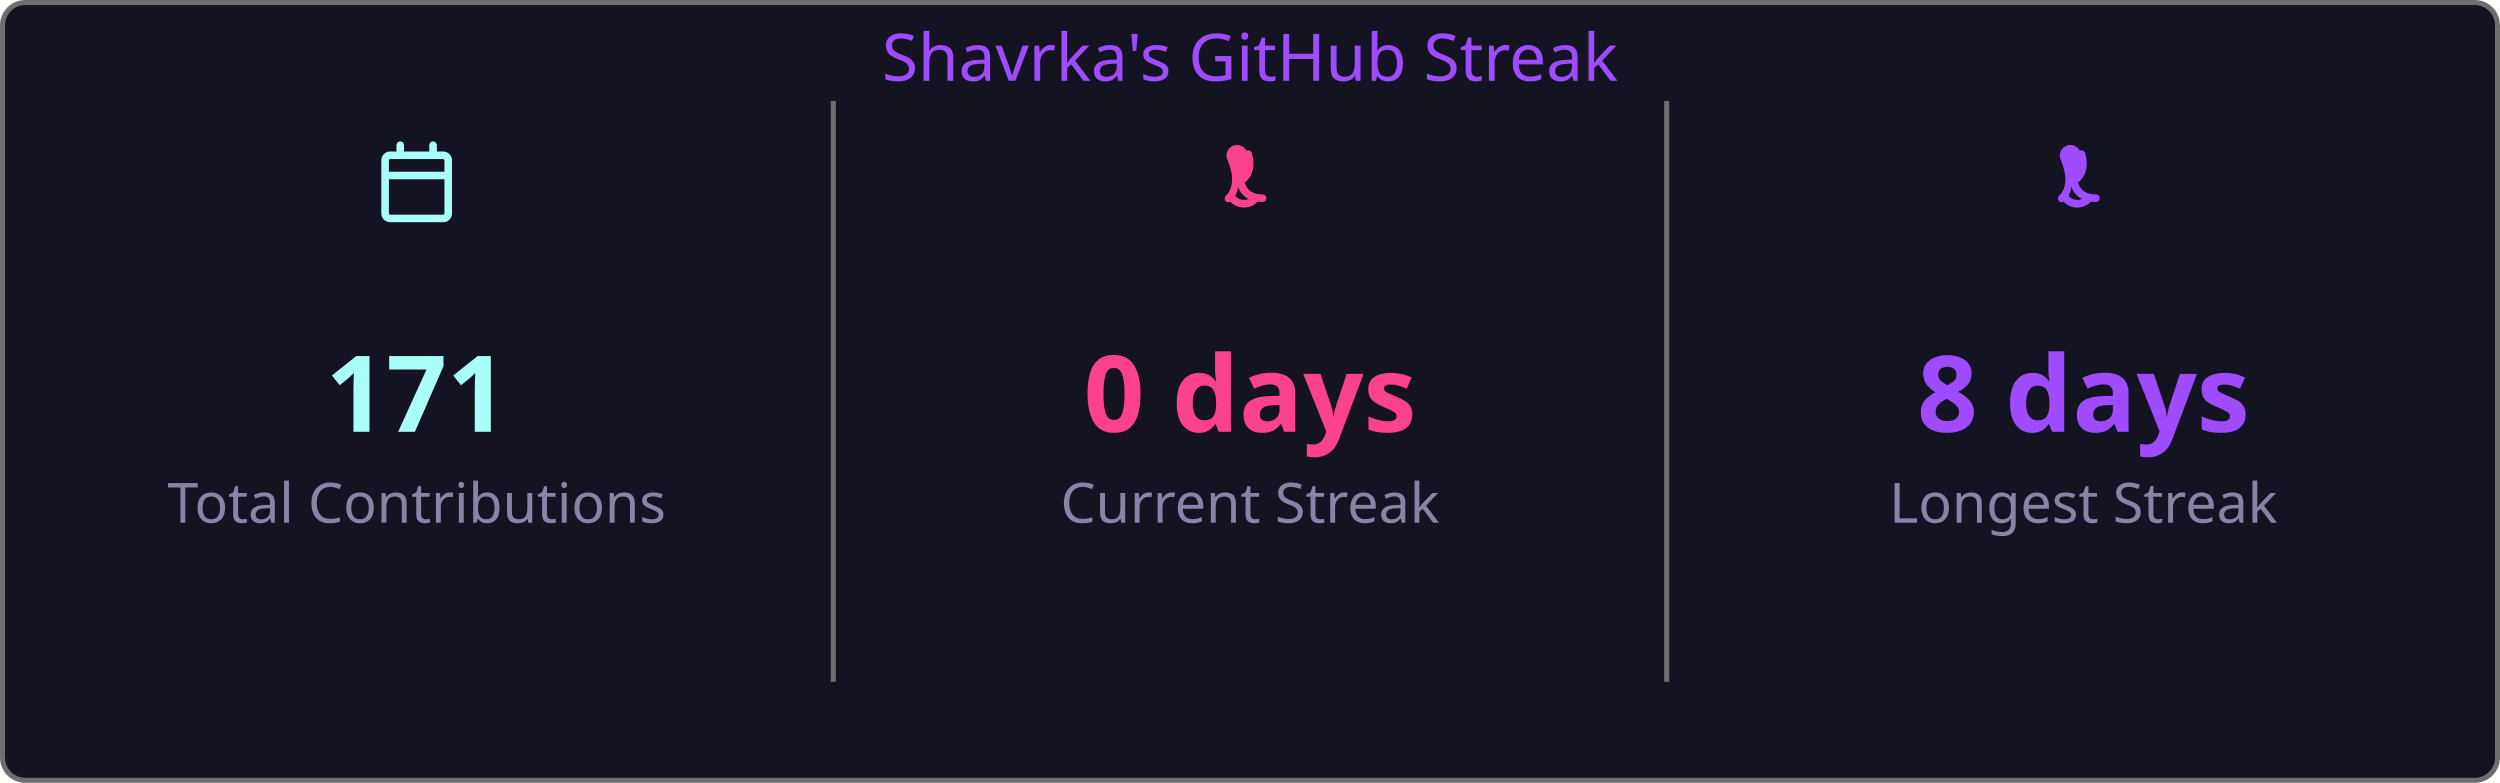
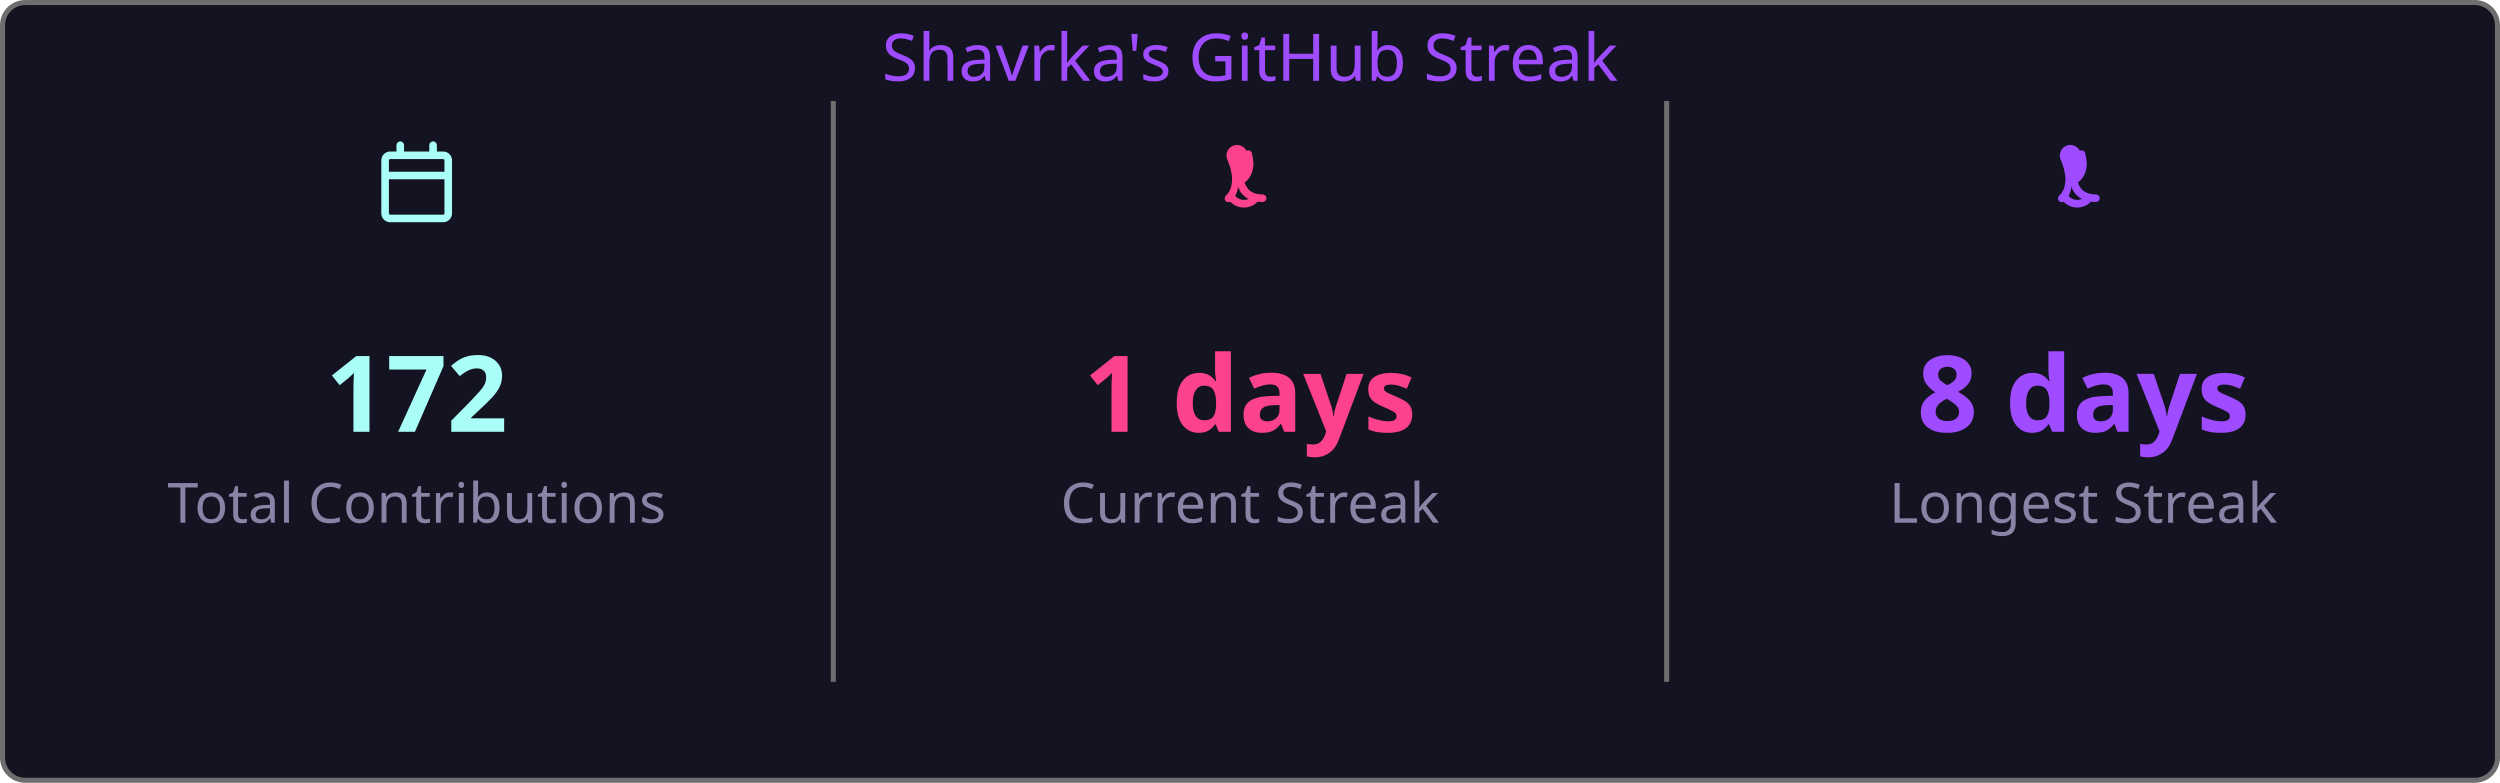
<svg xmlns="http://www.w3.org/2000/svg" width="495" height="155" viewBox="0 0 495 155">
  <style>
    .fade { animation: fadeIn .8s ease both }
    @keyframes fadeIn { from { opacity:0 } to { opacity:1 } }
  </style>
  <rect x=".5" y=".5" width="494" height="154" rx="4.5" fill="#141321" stroke="#6e6e6e" />
  <text class="fade" x="247.5" y="16" fill="#9f4bff" font-size="13" text-anchor="middle" font-family="'Segoe UI', Ubuntu, 'Helvetica Neue', Sans-Serif">Shavrka's GitHub Streak</text>
  <g class="fade">
    <g transform="translate(74.5,28)" fill="#a9fef7">
      <path d="M4.75 0a.75.75 0 0 1 .75.75V2h5V.75a.75.75 0 0 1 1.5 0V2h1.25c.966 0 1.75.784 1.75 1.75v10.5A1.75 1.75 0 0 1 13.25 16H2.75A1.75 1.75 0 0 1 1 14.25V3.75C1 2.784 1.784 2 2.75 2H4V.75A.75.75 0 0 1 4.75 0ZM2.5 7.5v6.75c0 .138.112.25.25.25h10.5a.25.25 0 0 0 .25-.25V7.5Zm10.75-4H2.75a.25.25 0 0 0-.25.25V6h11V3.75a.25.25 0 0 0-.25-.25Z" />
    </g>
-     <text x="82.5" y="85.5" fill="#a9fef7" font-size="21" font-weight="bold" text-anchor="middle" font-family="'Segoe UI', Ubuntu, 'Helvetica Neue', Sans-Serif">171</text>
+     <text x="82.5" y="85.5" fill="#a9fef7" font-size="21" font-weight="bold" text-anchor="middle" font-family="'Segoe UI', Ubuntu, 'Helvetica Neue', Sans-Serif">172</text>
    <text x="82.5" y="103.5" fill="#8983a6" font-size="11" text-anchor="middle" font-family="'Segoe UI', Ubuntu, 'Helvetica Neue', Sans-Serif">Total Contributions</text>
    <line x1="165" y1="20" x2="165" y2="135" stroke="#6e6e6e" stroke-width="1" />
    <g transform="translate(239.5,28)" fill="#fd428d">
      <path d="M7.3 1.85A.75.75 0 0 1 8.4 2.5c.26 1.068.565 2.64-.28 4.265-.293.563-.702 1.021-1.185 1.37.145.46.377.94.737 1.327.54.588 1.42 1.038 2.828 1.038a.75.75 0 0 1 0 1.5c-1.842 0-3.146-.62-3.972-1.51-.428-.466-.717-.988-.895-1.525a4.5 4.5 0 0 1-1.433 2.91.75.75 0 0 1-.98-1.134c.785-.677 1.23-1.805 1.23-3.29 0-1.162-.38-2.52-.88-3.72A.75.75 0 0 1 7.3 1.85Zm2.325 8.81a.75.75 0 0 1 .075 1.06 3.75 3.75 0 0 1-5.8 0 .75.75 0 0 1 1.15-.96 2.25 2.25 0 0 0 3.524-.047.75.75 0 0 1 1.051-.053Z" />
    </g>
-     <text x="247.5" y="85.5" fill="#fd428d" font-size="21" font-weight="bold" text-anchor="middle" font-family="'Segoe UI', Ubuntu, 'Helvetica Neue', Sans-Serif">0 days</text>
+     <text x="247.5" y="85.5" fill="#fd428d" font-size="21" font-weight="bold" text-anchor="middle" font-family="'Segoe UI', Ubuntu, 'Helvetica Neue', Sans-Serif">1 days</text>
    <text x="247.5" y="103.5" fill="#8983a6" font-size="11" text-anchor="middle" font-family="'Segoe UI', Ubuntu, 'Helvetica Neue', Sans-Serif">Current Streak</text>
    <line x1="330" y1="20" x2="330" y2="135" stroke="#6e6e6e" stroke-width="1" />
    <g transform="translate(404.5,28)" fill="#9f4bff">
      <path d="M7.3 1.85A.75.75 0 0 1 8.4 2.5c.26 1.068.565 2.64-.28 4.265-.293.563-.702 1.021-1.185 1.37.145.46.377.94.737 1.327.54.588 1.42 1.038 2.828 1.038a.75.75 0 0 1 0 1.5c-1.842 0-3.146-.62-3.972-1.51-.428-.466-.717-.988-.895-1.525a4.5 4.5 0 0 1-1.433 2.91.75.75 0 0 1-.98-1.134c.785-.677 1.23-1.805 1.23-3.29 0-1.162-.38-2.52-.88-3.72A.75.75 0 0 1 7.3 1.85Zm2.325 8.81a.75.75 0 0 1 .075 1.06 3.75 3.75 0 0 1-5.8 0 .75.75 0 0 1 1.15-.96 2.25 2.25 0 0 0 3.524-.047.75.75 0 0 1 1.051-.053Z" />
    </g>
    <text x="412.5" y="85.5" fill="#9f4bff" font-size="21" font-weight="bold" text-anchor="middle" font-family="'Segoe UI', Ubuntu, 'Helvetica Neue', Sans-Serif">8 days</text>
    <text x="412.5" y="103.5" fill="#8983a6" font-size="11" text-anchor="middle" font-family="'Segoe UI', Ubuntu, 'Helvetica Neue', Sans-Serif">Longest Streak</text>
  </g>
</svg>
